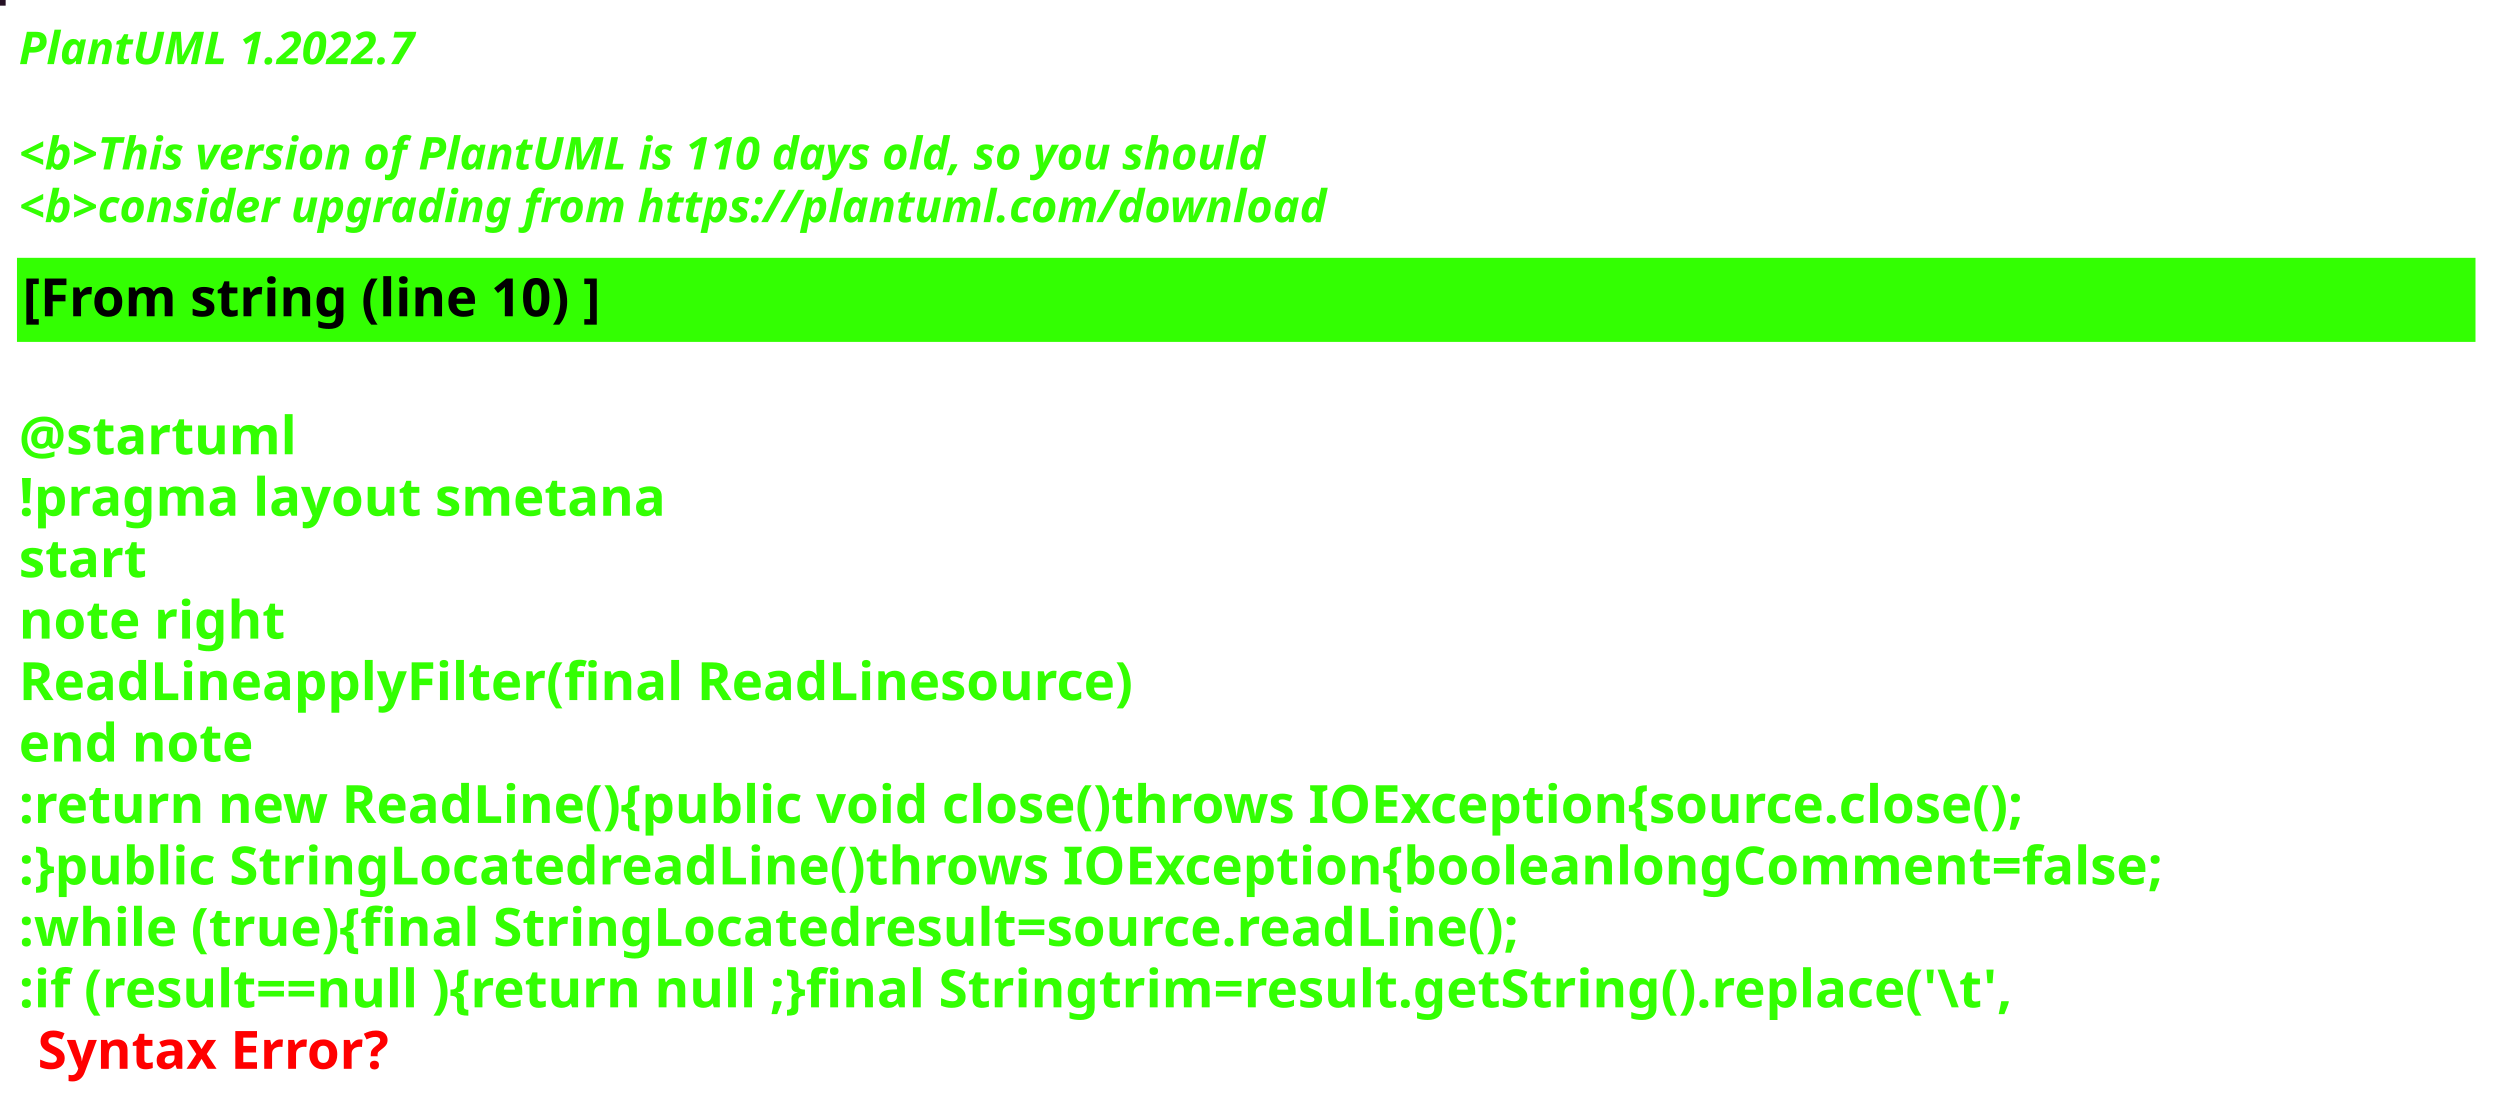
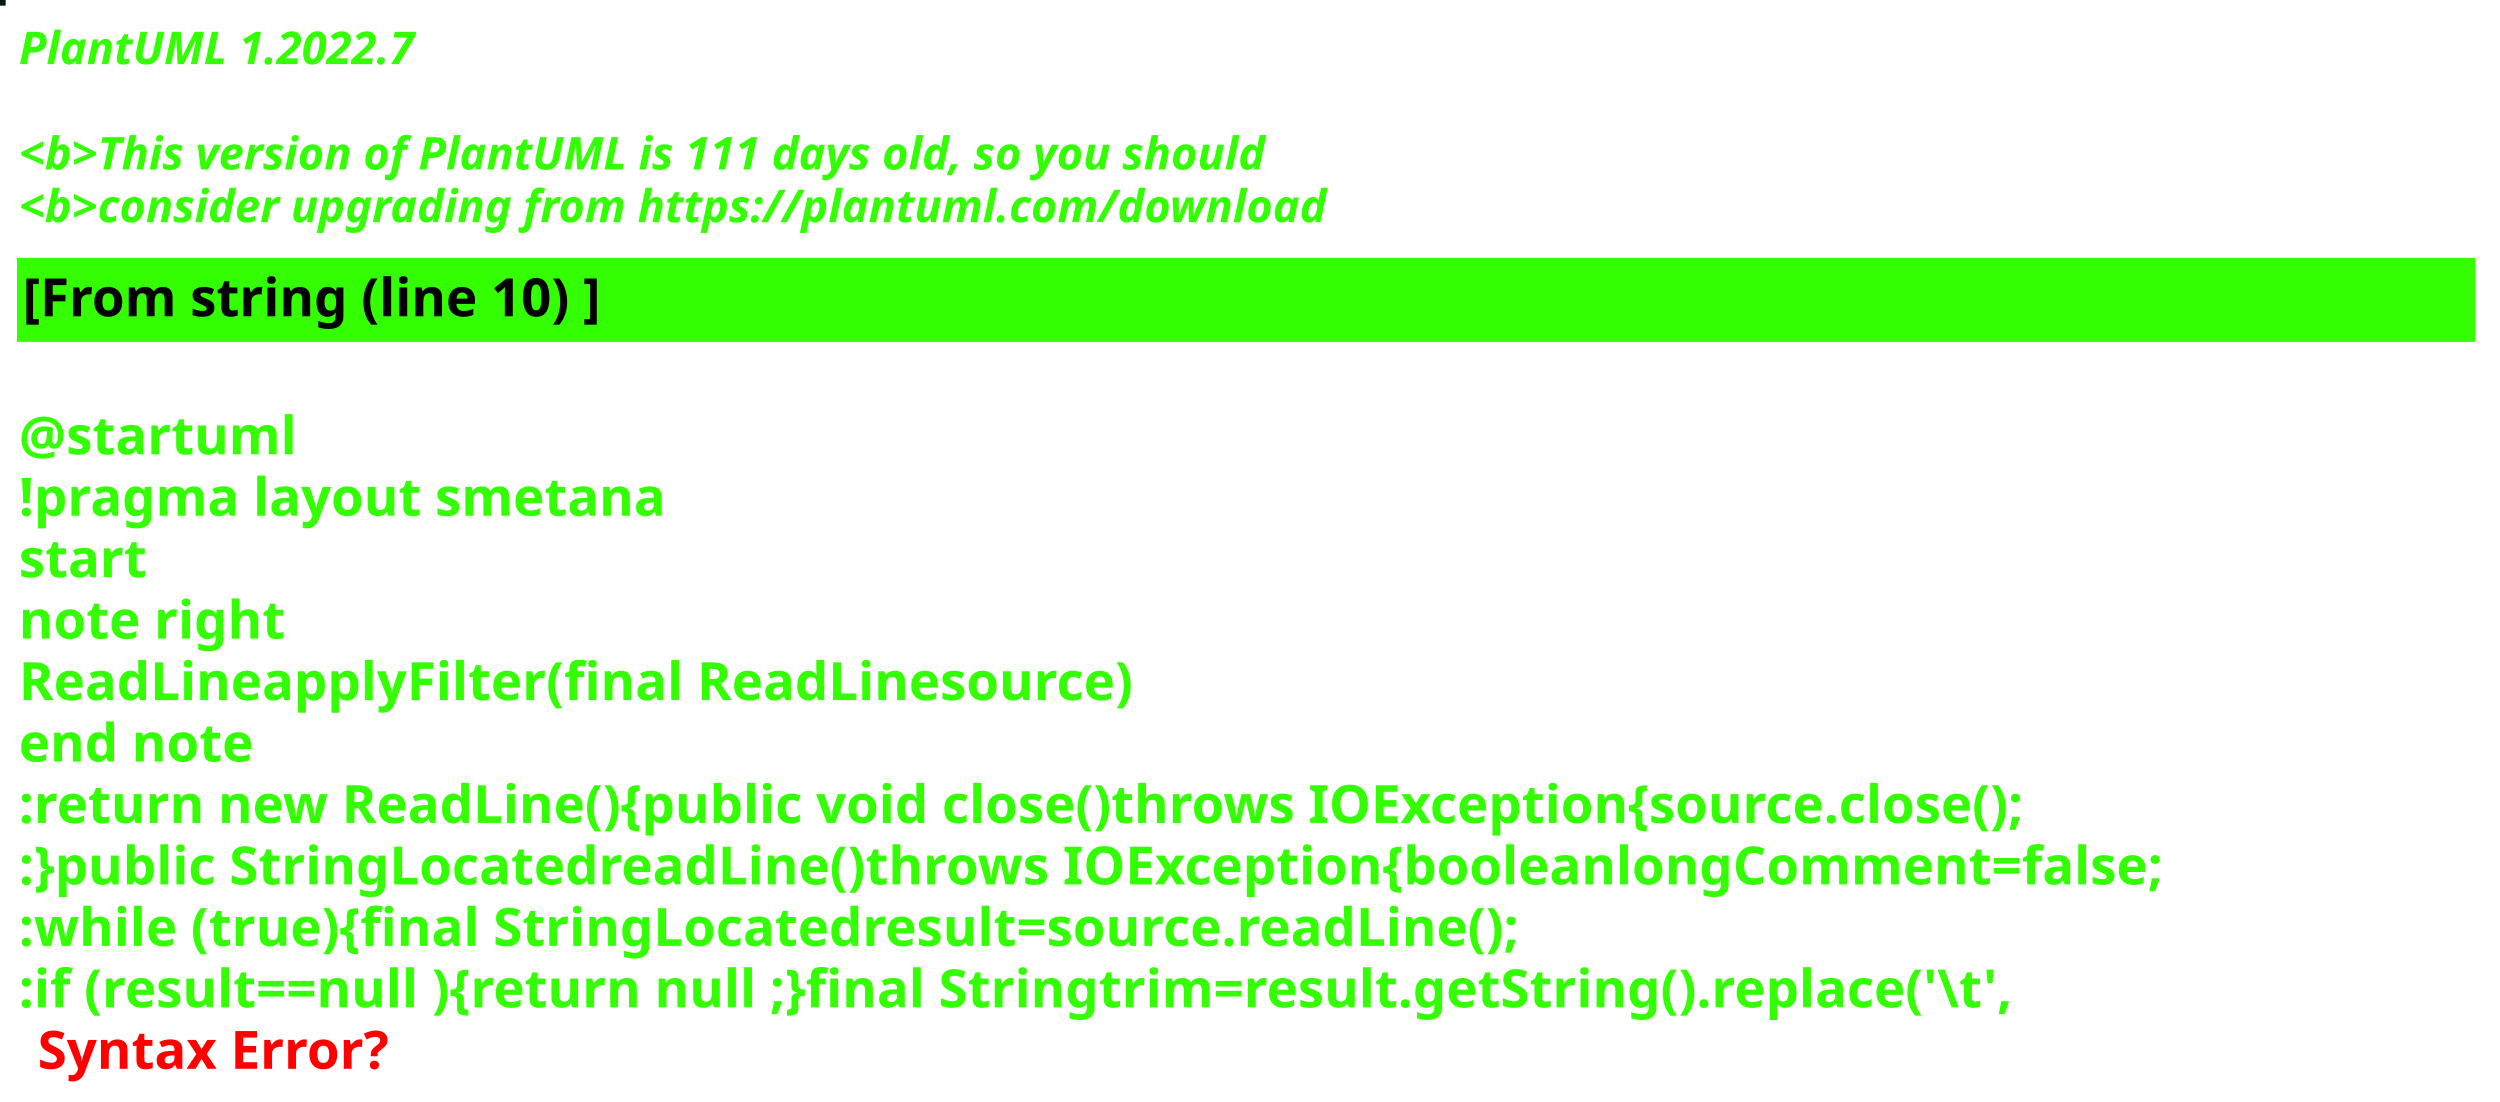
<svg xmlns="http://www.w3.org/2000/svg" contentStyleType="text/css" height="292px" preserveAspectRatio="none" style="width:663px;height:292px;background:#000000;" version="1.1" viewBox="0 0 663 292" width="663px" zoomAndPan="magnify">
  <defs />
  <g>
-     <rect fill="#251024" height="1" style="stroke:#251024;stroke-width:1.0;" width="1" x="0" y="0" />
+     <rect fill="#061516" height="1" style="stroke:#061516;stroke-width:1.0;" width="1" x="0" y="0" />
    <text fill="#33FF02" font-family="sans-serif" font-size="12" font-style="italic" font-weight="bold" lengthAdjust="spacing" textLength="127" x="5" y="17">PlantUML 1.2022.7</text>
    <text fill="#33FF02" font-family="sans-serif" font-size="12" font-style="italic" font-weight="bold" lengthAdjust="spacing" textLength="4" x="5" y="30.969"> </text>
-     <text fill="#33FF02" font-family="sans-serif" font-size="12" font-style="italic" font-weight="bold" lengthAdjust="spacing" textLength="399" x="5" y="44.938">&lt;b&gt;This version of PlantUML is 110 days old, so you should</text>
+     <text fill="#33FF02" font-family="sans-serif" font-size="12" font-style="italic" font-weight="bold" lengthAdjust="spacing" textLength="399" x="5" y="44.938">&lt;b&gt;This version of PlantUML is 111 days old, so you should</text>
    <text fill="#33FF02" font-family="sans-serif" font-size="12" font-style="italic" font-weight="bold" lengthAdjust="spacing" textLength="408" x="5" y="58.906">&lt;b&gt;consider upgrading from https://plantuml.com/download</text>
    <rect fill="#33FF02" height="21.297" style="stroke:#33FF02;stroke-width:1.0;" width="651" x="5" y="68.875" />
    <text fill="#000000" font-family="sans-serif" font-size="14" font-weight="bold" lengthAdjust="spacing" textLength="178" x="6" y="83.875">[From string (line 10) ]</text>
    <text fill="#33FF02" font-family="sans-serif" font-size="14" font-weight="bold" lengthAdjust="spacing" textLength="5" x="5" y="104.172"> </text>
    <text fill="#33FF02" font-family="sans-serif" font-size="14" font-weight="bold" lengthAdjust="spacing" textLength="79" x="5" y="120.469">@startuml</text>
    <text fill="#33FF02" font-family="sans-serif" font-size="14" font-weight="bold" lengthAdjust="spacing" textLength="190" x="5" y="136.766">!pragma layout smetana</text>
    <text fill="#33FF02" font-family="sans-serif" font-size="14" font-weight="bold" lengthAdjust="spacing" textLength="37" x="5" y="153.062">start</text>
    <text fill="#33FF02" font-family="sans-serif" font-size="14" font-weight="bold" lengthAdjust="spacing" textLength="78" x="5" y="169.359">note right</text>
    <text fill="#33FF02" font-family="sans-serif" font-size="14" font-weight="bold" lengthAdjust="spacing" textLength="331" x="5" y="185.656">ReadLineapplyFilter(final ReadLinesource)</text>
    <text fill="#33FF02" font-family="sans-serif" font-size="14" font-weight="bold" lengthAdjust="spacing" textLength="71" x="5" y="201.953">end note</text>
    <text fill="#33FF02" font-family="sans-serif" font-size="14" font-weight="bold" lengthAdjust="spacing" textLength="622" x="5" y="218.25">:return new ReadLine(){public void close()throws IOException{source.close();</text>
    <text fill="#33FF02" font-family="sans-serif" font-size="14" font-weight="bold" lengthAdjust="spacing" textLength="651" x="5" y="234.547">:}public StringLocatedreadLine()throws IOException{booleanlongComment=false;</text>
    <text fill="#33FF02" font-family="sans-serif" font-size="14" font-weight="bold" lengthAdjust="spacing" textLength="461" x="5" y="250.844">:while (true){final StringLocatedresult=source.readLine();</text>
    <text fill="#33FF02" font-family="sans-serif" font-size="14" font-weight="bold" lengthAdjust="spacing" text-decoration="wavy underline" textLength="608" x="5" y="267.141">:if (result==null ){return null ;}final Stringtrim=result.getString().replace('\t',</text>
    <text fill="#FF0000" font-family="sans-serif" font-size="14" font-weight="bold" lengthAdjust="spacing" textLength="106" x="10" y="283.438">Syntax Error?</text>
  </g>
</svg>
